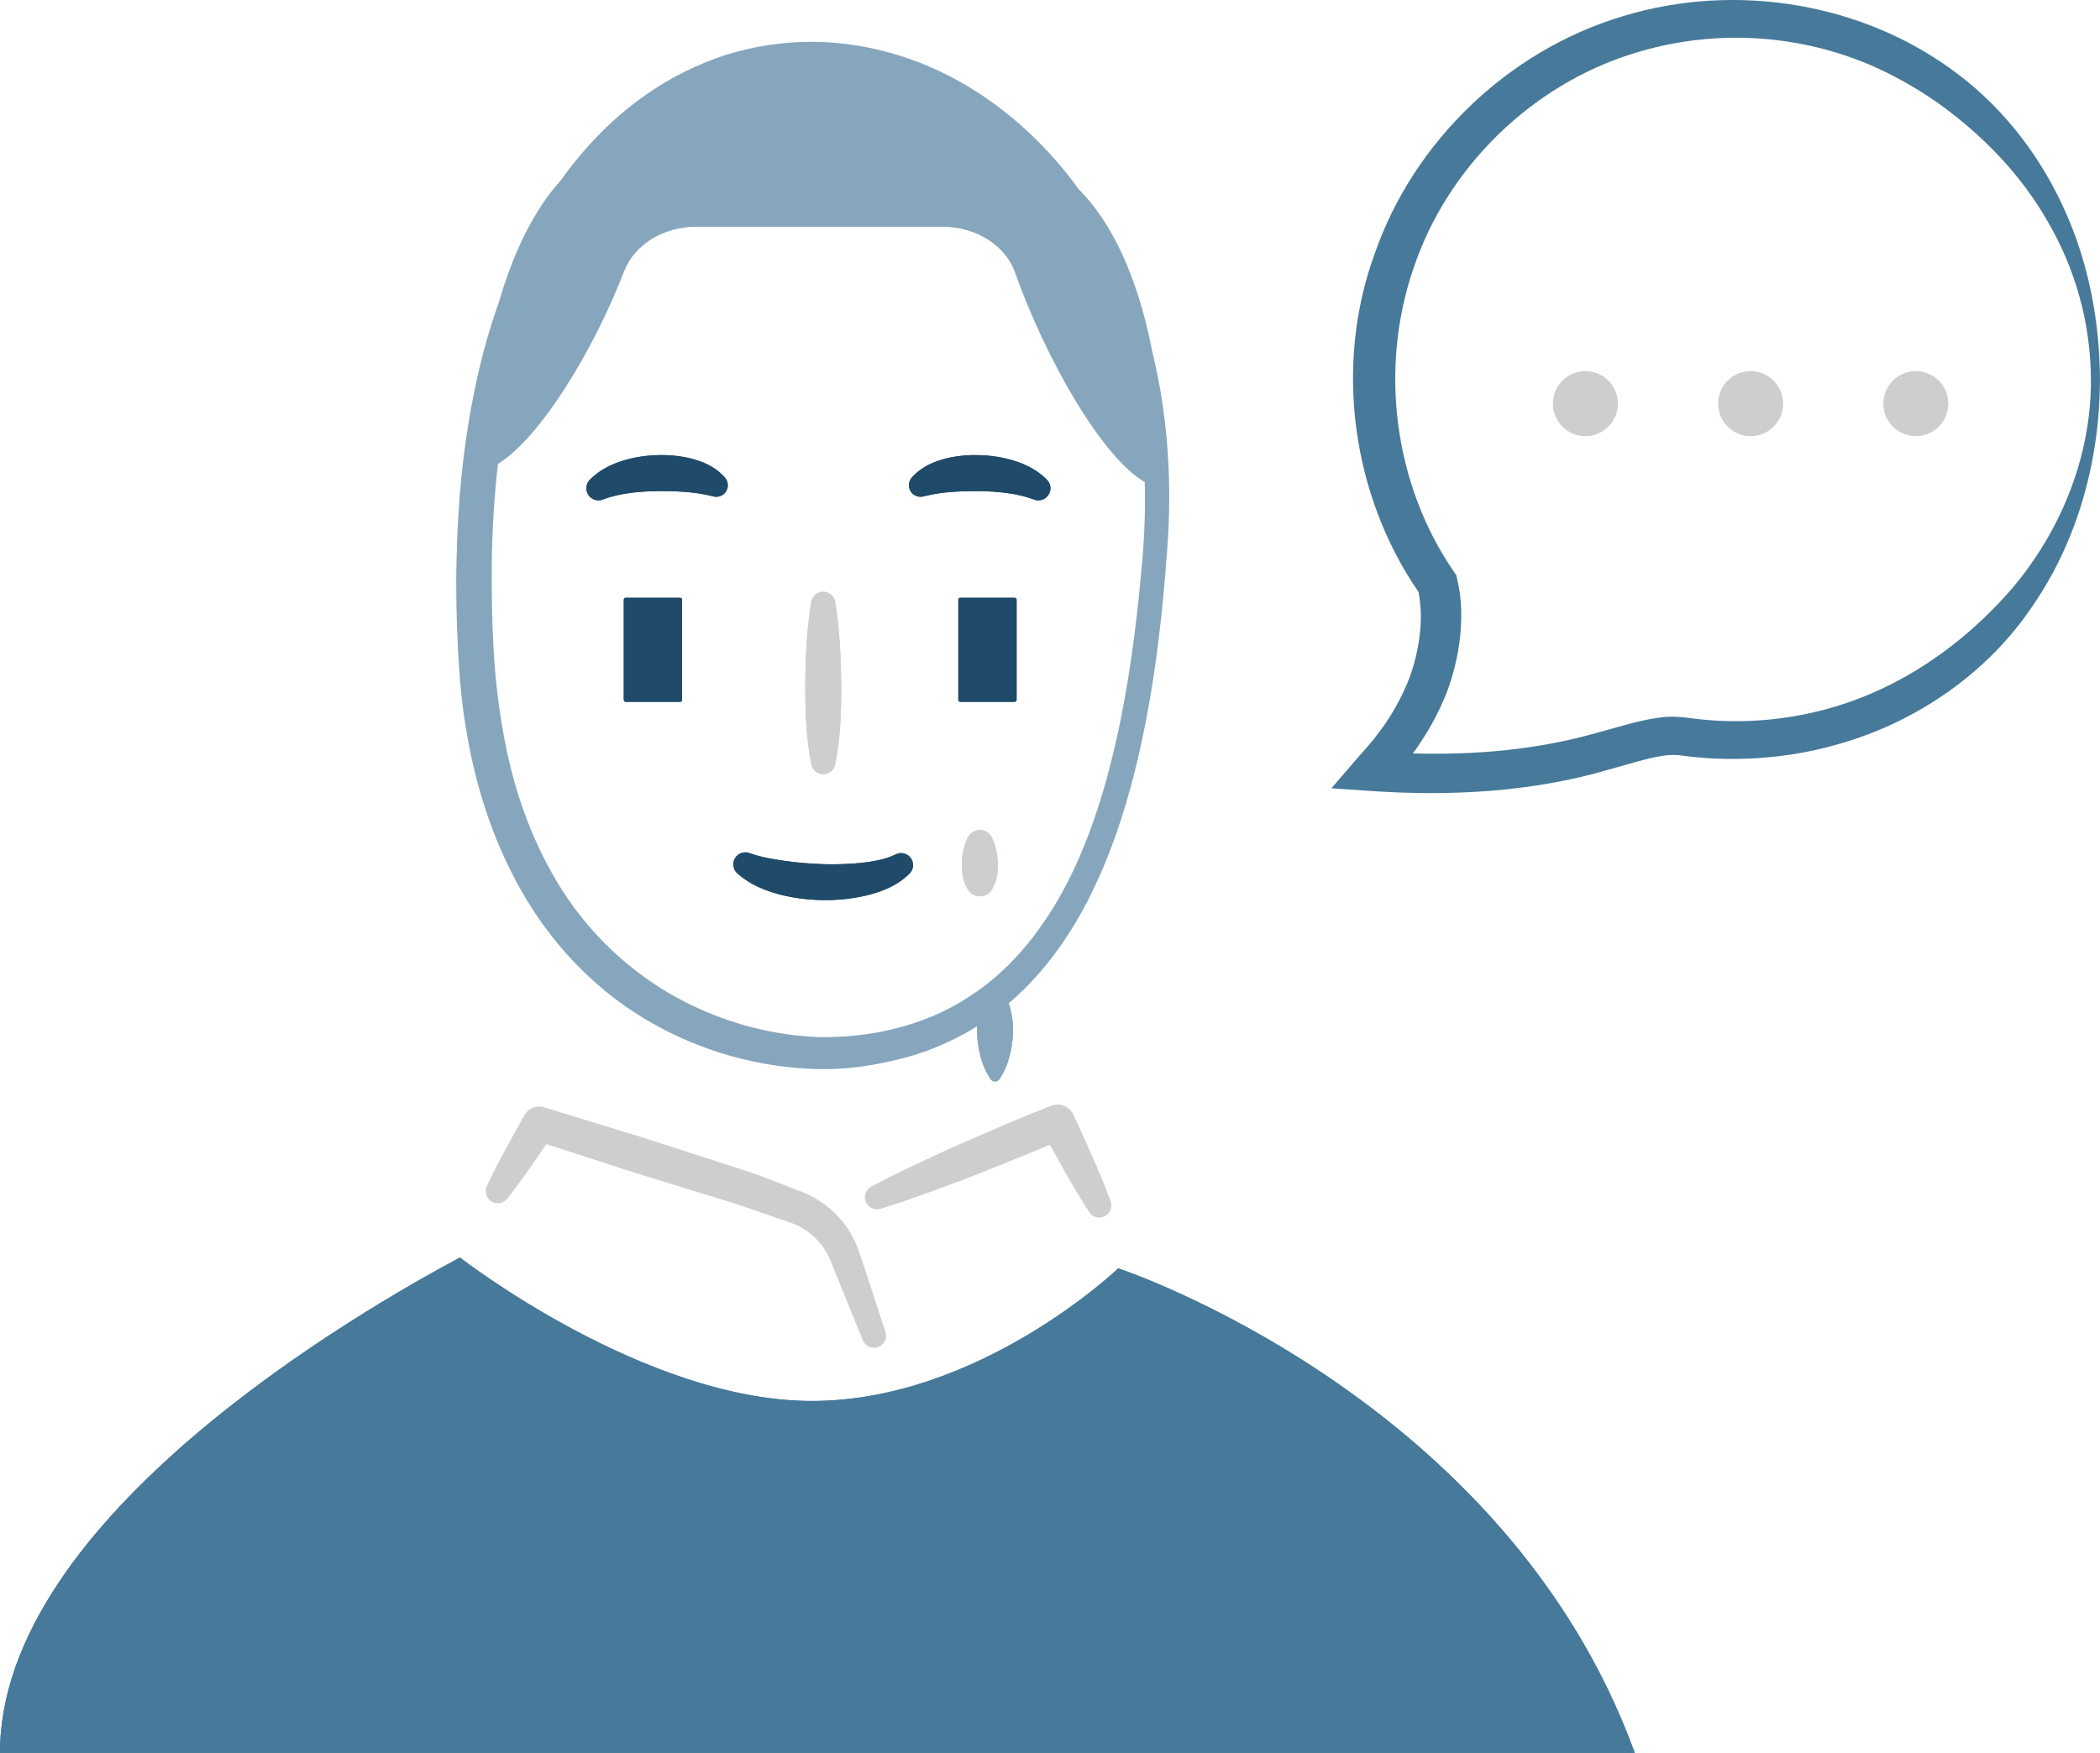
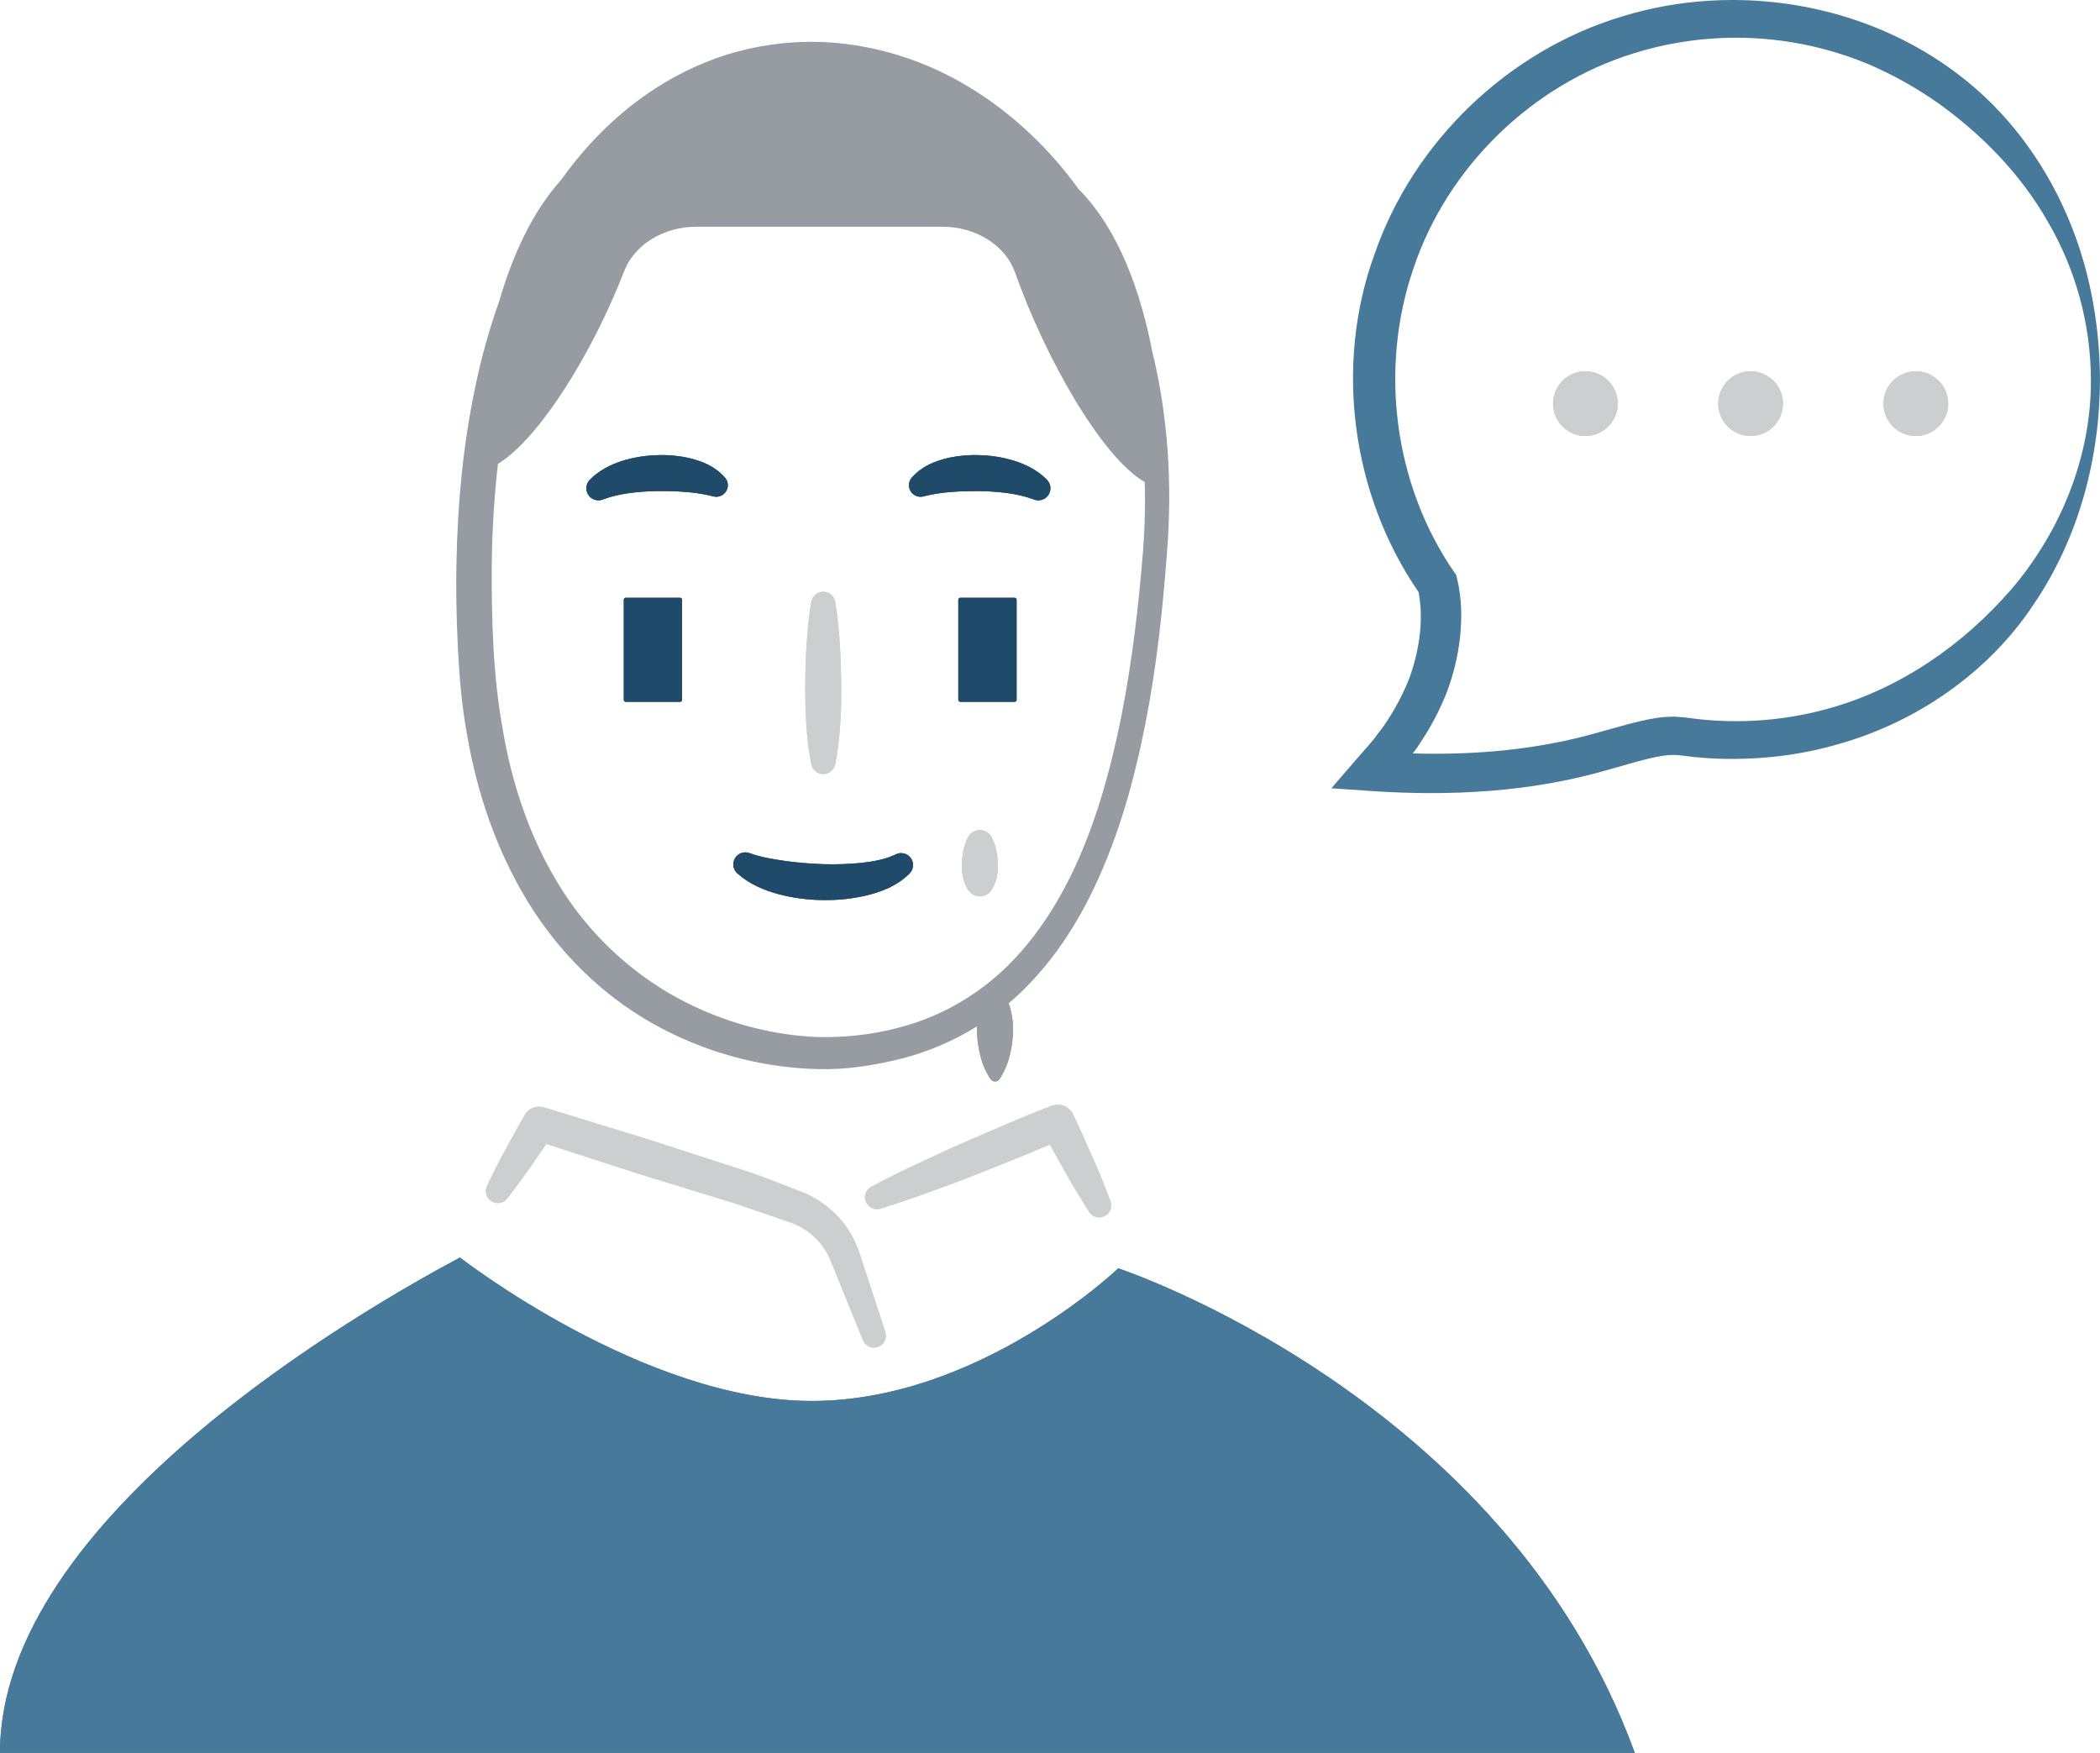
<svg xmlns="http://www.w3.org/2000/svg" viewBox="0 0 1552.71 1296.11">
  <rect x="461.22" y="442.01" width="43.1" height="76.91" rx="1.45" ry="1.45" fill="#204A69" />
  <path d="M617.59 445.17c3.2 20 4.14 39.94 4.38 59.9s-.53 39.94-4.38 59.91a9.05 9.05 0 0 1-17.78 0c-3.84-20-4.52-39.94-4.38-59.91s1.17-39.94 4.38-59.9a9 9 0 0 1 17.78 0z" fill="#CCCED0" />
  <rect x="708.56" y="442.01" width="43.1" height="76.91" rx="1.45" ry="1.45" fill="#204A69" />
  <path d="M555.31 631.19c7.58 2.67 16.66 4.21 25.73 5.48s18.5 2 27.86 2.32a223.09 223.09 0 0 0 27.73-.92c8.95-1 17.77-2.62 24.45-5.77l1.37-.65a8.86 8.86 0 0 1 10 14.33c-9.45 9.29-20.7 13.34-31.47 16.07a132.08 132.08 0 0 1-32.64 3.47 133.64 133.64 0 0 1-32.34-4.25c-10.62-2.89-21.33-7.09-30.8-15.45a8.91 8.91 0 0 1 8.85-15.08zM674.29 353c7.89-8.65 16.69-11.72 25.15-14a91.36 91.36 0 0 1 25.62-2.41 95 95 0 0 1 25.42 4.29c8.32 2.72 16.73 6.84 23.63 13.87a8.94 8.94 0 0 1-9.45 14.67l-1.24-.45c-11.31-4.14-25.37-5.6-39.12-5.85-6.9 0-13.85.06-20.54.62a120.2 120.2 0 0 0-17.6 2.51l-3.52.85a8.57 8.57 0 0 1-8.35-14.1zm-150.25 13.24a120.43 120.43 0 0 0-17.6-2.51c-6.69-.56-13.64-.66-20.53-.62-13.76.25-27.82 1.7-39.13 5.85l-1.22.45a8.94 8.94 0 0 1-9.46-14.66c6.9-7 15.3-11.15 23.63-13.87a95 95 0 0 1 25.42-4.29 91.33 91.33 0 0 1 25.62 2.41c8.46 2.28 17.27 5.35 25.15 14a8.57 8.57 0 0 1-8.3 14.11z" fill="#204A69" />
  <path d="M733.39 619.27c3.2 6.41 4.13 12.82 4.38 19.23s-.54 12.82-4.38 19.23a10.37 10.37 0 0 1-14.22 3.57 10.48 10.48 0 0 1-3.56-3.57c-3.84-6.41-4.52-12.82-4.38-19.23s1.18-12.82 4.38-19.23a9.94 9.94 0 0 1 17.78 0z" fill="#CCCED0" />
  <path d="M0 1296.1c0-174.32 267.93-327.67 340.08-366.27 0 0 136.1 106.08 260.19 106.08s226.57-98.07 226.57-98.07 285.81 94.07 381.89 358.27H0M1527.31 156.95c-17.28-39.09-44-75-78.78-101.47-69.52-53.45-165.3-69.14-249.12-43.33-84.22 25.29-154.34 92.52-183.16 175.93-29.84 82.19-16.77 177.87 32.59 249.68a94.78 94.78 0 0 1 1.58 13.34 109.44 109.44 0 0 1-.52 16.88 140 140 0 0 1-7.83 33.35 166 166 0 0 1-16 31c-3 5-6.95 9.53-10.35 14.35-3.78 4.58-7.84 9-11.73 13.47l-19.58 22.71 29.1 2c58.25 4 118.86.95 175.78-15.76 14.06-3.81 27.94-8.37 40-10.24a55.78 55.78 0 0 1 8.49-.65l3.84.24c1.39.09 3.61.47 5.39.66q11.27 1.38 22.62 1.85c30.19 1.07 60.64-2.24 89.68-10.76 58.16-16.36 110.89-53 144.08-102.9 33.82-49.56 49.17-108.75 49.31-166.72-.23-42.02-7.97-84.46-25.39-123.63zm-39.77 278.34c-36.17 41.83-82.9 74.05-135.67 88.65a255.64 255.64 0 0 1-81 9q-10.22-.52-20.35-1.84l-5.31-.69-6.92-.49a83.51 83.51 0 0 0-13 .88c-16.37 2.56-29.88 7.21-43.58 10.78-44.57 12.84-90.65 16.8-137.12 15.52a100 100 0 0 0 6-8.56 196.16 196.16 0 0 0 19.17-36.7 170.21 170.21 0 0 0 9.81-40.8c1.33-14.39 1.52-27.59-2.36-43.78l-.48-2-1.55-2.25c-44.7-64.81-55.53-150.69-30-224.83 25-74.46 87.23-135.36 162.6-158.69a254.43 254.43 0 0 1 173.66 7.95 285.38 285.38 0 0 1 51.65 28.86c32.09 23 60.78 52.11 80.89 87.37a232.89 232.89 0 0 1 32 116.91c.41 57.11-22.61 112.62-58.44 154.71z" fill="#46799A" />
  <circle cx="1172.23" cy="298.46" r="23.93" fill="#CCCED0" />
  <circle cx="1294.38" cy="298.46" r="23.93" fill="#CCCED0" />
  <circle cx="1416.53" cy="298.46" r="23.93" fill="#CCCED0" />
-   <path d="M739.06 729.59a44.64 44.64 0 0 1 8.21 17.08 58.17 58.17 0 0 1 1.72 17.08 76.53 76.53 0 0 1-2.49 17.08 54.74 54.74 0 0 1-7.44 17.08 4 4 0 0 1-5.59 1.08 4.09 4.09 0 0 1-1.08-1.08 54.57 54.57 0 0 1-7.43-17.08 76.55 76.55 0 0 1-2.5-17.08 58 58 0 0 1 1.73-17.08 44.62 44.62 0 0 1 8.21-17.08 4.26 4.26 0 0 1 6-.69 4.46 4.46 0 0 1 .66.69z" fill="#86a6bd" />
+   <path d="M739.06 729.59a44.64 44.64 0 0 1 8.21 17.08 58.17 58.17 0 0 1 1.72 17.08 76.53 76.53 0 0 1-2.49 17.08 54.74 54.74 0 0 1-7.44 17.08 4 4 0 0 1-5.59 1.08 4.09 4.09 0 0 1-1.08-1.08 54.57 54.57 0 0 1-7.43-17.08 76.55 76.55 0 0 1-2.5-17.08 58 58 0 0 1 1.73-17.08 44.62 44.62 0 0 1 8.21-17.08 4.26 4.26 0 0 1 6-.69 4.46 4.46 0 0 1 .66.69z" fill="#969CA1" />
  <rect x="461.22" y="442.01" width="43.1" height="76.91" rx="1.45" ry="1.45" fill="#204A69" />
  <path d="M617.59 445.17c3.2 20 4.14 39.94 4.38 59.9s-.53 39.94-4.38 59.91a9.05 9.05 0 0 1-17.78 0c-3.84-20-4.52-39.94-4.38-59.91s1.17-39.94 4.38-59.9a9 9 0 0 1 17.78 0z" fill="#CCCED0" />
  <rect x="708.56" y="442.01" width="43.1" height="76.91" rx="1.45" ry="1.45" fill="#204A69" />
  <path d="M555.31 631.19c7.58 2.67 16.66 4.21 25.73 5.48s18.5 2 27.86 2.32a223.09 223.09 0 0 0 27.73-.92c8.95-1 17.77-2.62 24.45-5.77l1.37-.65a8.86 8.86 0 0 1 10 14.33c-9.45 9.29-20.7 13.34-31.47 16.07a132.08 132.08 0 0 1-32.64 3.47 133.64 133.64 0 0 1-32.34-4.25c-10.62-2.89-21.33-7.09-30.8-15.45a8.91 8.91 0 0 1 8.85-15.08zM674.29 353c7.89-8.65 16.69-11.72 25.15-14a91.36 91.36 0 0 1 25.62-2.41 95 95 0 0 1 25.42 4.29c8.32 2.72 16.73 6.84 23.63 13.87a8.94 8.94 0 0 1-9.45 14.67l-1.24-.45c-11.31-4.14-25.37-5.6-39.12-5.85-6.9 0-13.85.06-20.54.62a120.2 120.2 0 0 0-17.6 2.51l-3.52.85a8.57 8.57 0 0 1-8.35-14.1zm-150.25 13.24a120.43 120.43 0 0 0-17.6-2.51c-6.69-.56-13.64-.66-20.53-.62-13.76.25-27.82 1.7-39.13 5.85l-1.22.45a8.94 8.94 0 0 1-9.46-14.66c6.9-7 15.3-11.15 23.63-13.87a95 95 0 0 1 25.42-4.29 91.33 91.33 0 0 1 25.62 2.41c8.46 2.28 17.27 5.35 25.15 14a8.57 8.57 0 0 1-8.3 14.11z" fill="#204A69" />
  <path d="M733.39 619.27c3.2 6.41 4.13 12.82 4.38 19.23s-.54 12.82-4.38 19.23a10.37 10.37 0 0 1-14.22 3.57 10.48 10.48 0 0 1-3.56-3.57c-3.84-6.41-4.52-12.82-4.38-19.23s1.18-12.82 4.38-19.23a9.94 9.94 0 0 1 17.78 0z" fill="#CCCED0" />
  <path d="M0 1296.1c0-174.32 267.93-327.67 340.08-366.27 0 0 136.1 106.08 260.19 106.08s226.57-98.07 226.57-98.07 285.81 94.07 381.89 358.27H0" fill="#46799A" />
  <circle cx="1172.23" cy="298.46" r="23.93" fill="#CCCED0" />
  <circle cx="1294.38" cy="298.46" r="23.93" fill="#CCCED0" />
  <circle cx="1416.53" cy="298.46" r="23.93" fill="#CCCED0" />
  <path d="M642.48 947.47l-6.19-18.73a75.45 75.45 0 0 0-9.58-20.41c-8.5-12.92-22.26-23.11-36.27-28-12.36-4.73-24.65-9.82-37.16-14l-75.15-24.3-75.51-23.2-.4-.13a12.32 12.32 0 0 0-14.24 5.57c-5 8.58-9.64 17.38-14.48 26.05s-9.27 17.61-13.55 26.63a8.95 8.95 0 0 0 15.13 9.34c6.14-7.87 12-15.92 17.73-24.05 3.7-5.44 7.47-10.83 11.18-16.26l65.85 21.33 75.23 23.15 37 12.76a49.77 49.77 0 0 1 26 18.19c3.35 4.57 5.22 8.53 7.69 14.87l7.37 18.29 14.89 36.53a8.9 8.9 0 0 0 16.7-6.11zm178.67-59.42c-4.15-10.91-8.45-21.76-13.25-32.35s-9.33-21.32-14.39-31.78a12.8 12.8 0 0 0-16.06-6.36l-.51.2c-22.64 8.7-44.8 18.55-67.05 28.15-11.14 4.79-22 10.16-33.05 15.21s-21.85 10.59-32.61 16.27a8.93 8.93 0 0 0 6.83 16.42q17.42-5.45 34.53-11.66c11.36-4.26 22.84-8.21 34.09-12.73 18.88-7.57 37.83-15 56.51-23 3.63 6.58 7.34 13.12 11 19.67 5.63 10.17 11.77 20.1 18 30a8.94 8.94 0 0 0 15.9-8z" fill="#CCCED0" />
-   <path d="M851.98 260.05c-8.25-42.71-24.12-89.6-54.52-120.3-20.42-28.19-45.71-52.86-75-71.65-36-23.34-78.46-36.89-121.55-37.2a214.43 214.43 0 0 0-63.77 9.55 221.79 221.79 0 0 0-58.11 28.61c-25.09 17.18-46.47 39.23-64.1 63.91-21.93 24.34-36.36 57.15-45.85 89.84a476.19 476.19 0 0 0-18 64.86c-8.75 42.08-12.75 84.87-13.53 127.53-.55 21.34 0 42.65 1 63.91 1.11 21.35 2.85 43 6.82 64.26 7.28 42.6 21.48 84.68 44.12 122.13s54.48 69.4 92.16 90.77a262.19 262.19 0 0 0 122.93 34.25c21.7.53 43.05-2.83 63.82-8.24a198 198 0 0 0 54-23.39q-.08 2.42 0 4.84a76.55 76.55 0 0 0 2.5 17.08 54.58 54.58 0 0 0 7.43 17.08 4.09 4.09 0 0 0 1.08 1.08 4 4 0 0 0 5.59-1.08 54.74 54.74 0 0 0 7.44-17.08 76.53 76.53 0 0 0 2.49-17.08 58.18 58.18 0 0 0-1.72-17.08c-.42-1.58-.9-3.15-1.46-4.73 27.43-23.21 48.2-53.72 63.31-85.64 18.47-38.94 29.83-80.44 38-122.09s12.69-83.88 15.82-126c3.91-49.08 1.01-99.77-10.9-148.14zm-6.78 146.73c-3.34 41.58-8.2 83-16.24 123.65-8.21 40.52-19.37 80.55-37.16 117-17.83 36.24-42.73 69-75.72 89.85-32.45 21.29-72.5 30.27-110.89 29.56-38.87-1.44-77.6-13.11-111.26-32.87a236.39 236.39 0 0 1-82.45-82.53c-20.32-34.09-33.32-72.88-39.91-112.95-7.14-39.84-8.24-81.56-7.93-122.87a719.05 719.05 0 0 1 4.53-72.6c31-19.05 70.26-82.83 93.31-142.46 7.57-19.58 29-32.92 53.44-32.92h181.81c24.79 0 46.65 13.71 53.74 33.75 22.32 63.07 64 136.68 95.94 155.05a493.67 493.67 0 0 1-1.2 50.36z" fill="#86a6bd" />
+   <path d="M851.98 260.05c-8.25-42.71-24.12-89.6-54.52-120.3-20.42-28.19-45.71-52.86-75-71.65-36-23.34-78.46-36.89-121.55-37.2a214.43 214.43 0 0 0-63.77 9.55 221.79 221.79 0 0 0-58.11 28.61c-25.09 17.18-46.47 39.23-64.1 63.91-21.93 24.34-36.36 57.15-45.85 89.84a476.19 476.19 0 0 0-18 64.86c-8.75 42.08-12.75 84.87-13.53 127.53-.55 21.34 0 42.65 1 63.91 1.11 21.35 2.85 43 6.82 64.26 7.28 42.6 21.48 84.68 44.12 122.13s54.48 69.4 92.16 90.77a262.19 262.19 0 0 0 122.93 34.25c21.7.53 43.05-2.83 63.82-8.24a198 198 0 0 0 54-23.39q-.08 2.42 0 4.84a76.55 76.55 0 0 0 2.5 17.08 54.58 54.58 0 0 0 7.43 17.08 4.09 4.09 0 0 0 1.08 1.08 4 4 0 0 0 5.59-1.08 54.74 54.74 0 0 0 7.44-17.08 76.53 76.53 0 0 0 2.49-17.08 58.18 58.18 0 0 0-1.72-17.08c-.42-1.58-.9-3.15-1.46-4.73 27.43-23.21 48.2-53.72 63.31-85.64 18.47-38.94 29.83-80.44 38-122.09s12.69-83.88 15.82-126c3.91-49.08 1.01-99.77-10.9-148.14zm-6.78 146.73c-3.34 41.58-8.2 83-16.24 123.65-8.21 40.52-19.37 80.55-37.16 117-17.83 36.24-42.73 69-75.72 89.85-32.45 21.29-72.5 30.27-110.89 29.56-38.87-1.44-77.6-13.11-111.26-32.87a236.39 236.39 0 0 1-82.45-82.53c-20.32-34.09-33.32-72.88-39.91-112.95-7.14-39.84-8.24-81.56-7.93-122.87a719.05 719.05 0 0 1 4.53-72.6c31-19.05 70.26-82.83 93.31-142.46 7.57-19.58 29-32.92 53.44-32.92h181.81c24.79 0 46.65 13.71 53.74 33.75 22.32 63.07 64 136.68 95.94 155.05a493.67 493.67 0 0 1-1.2 50.36z" fill="#969CA1" />
</svg>
